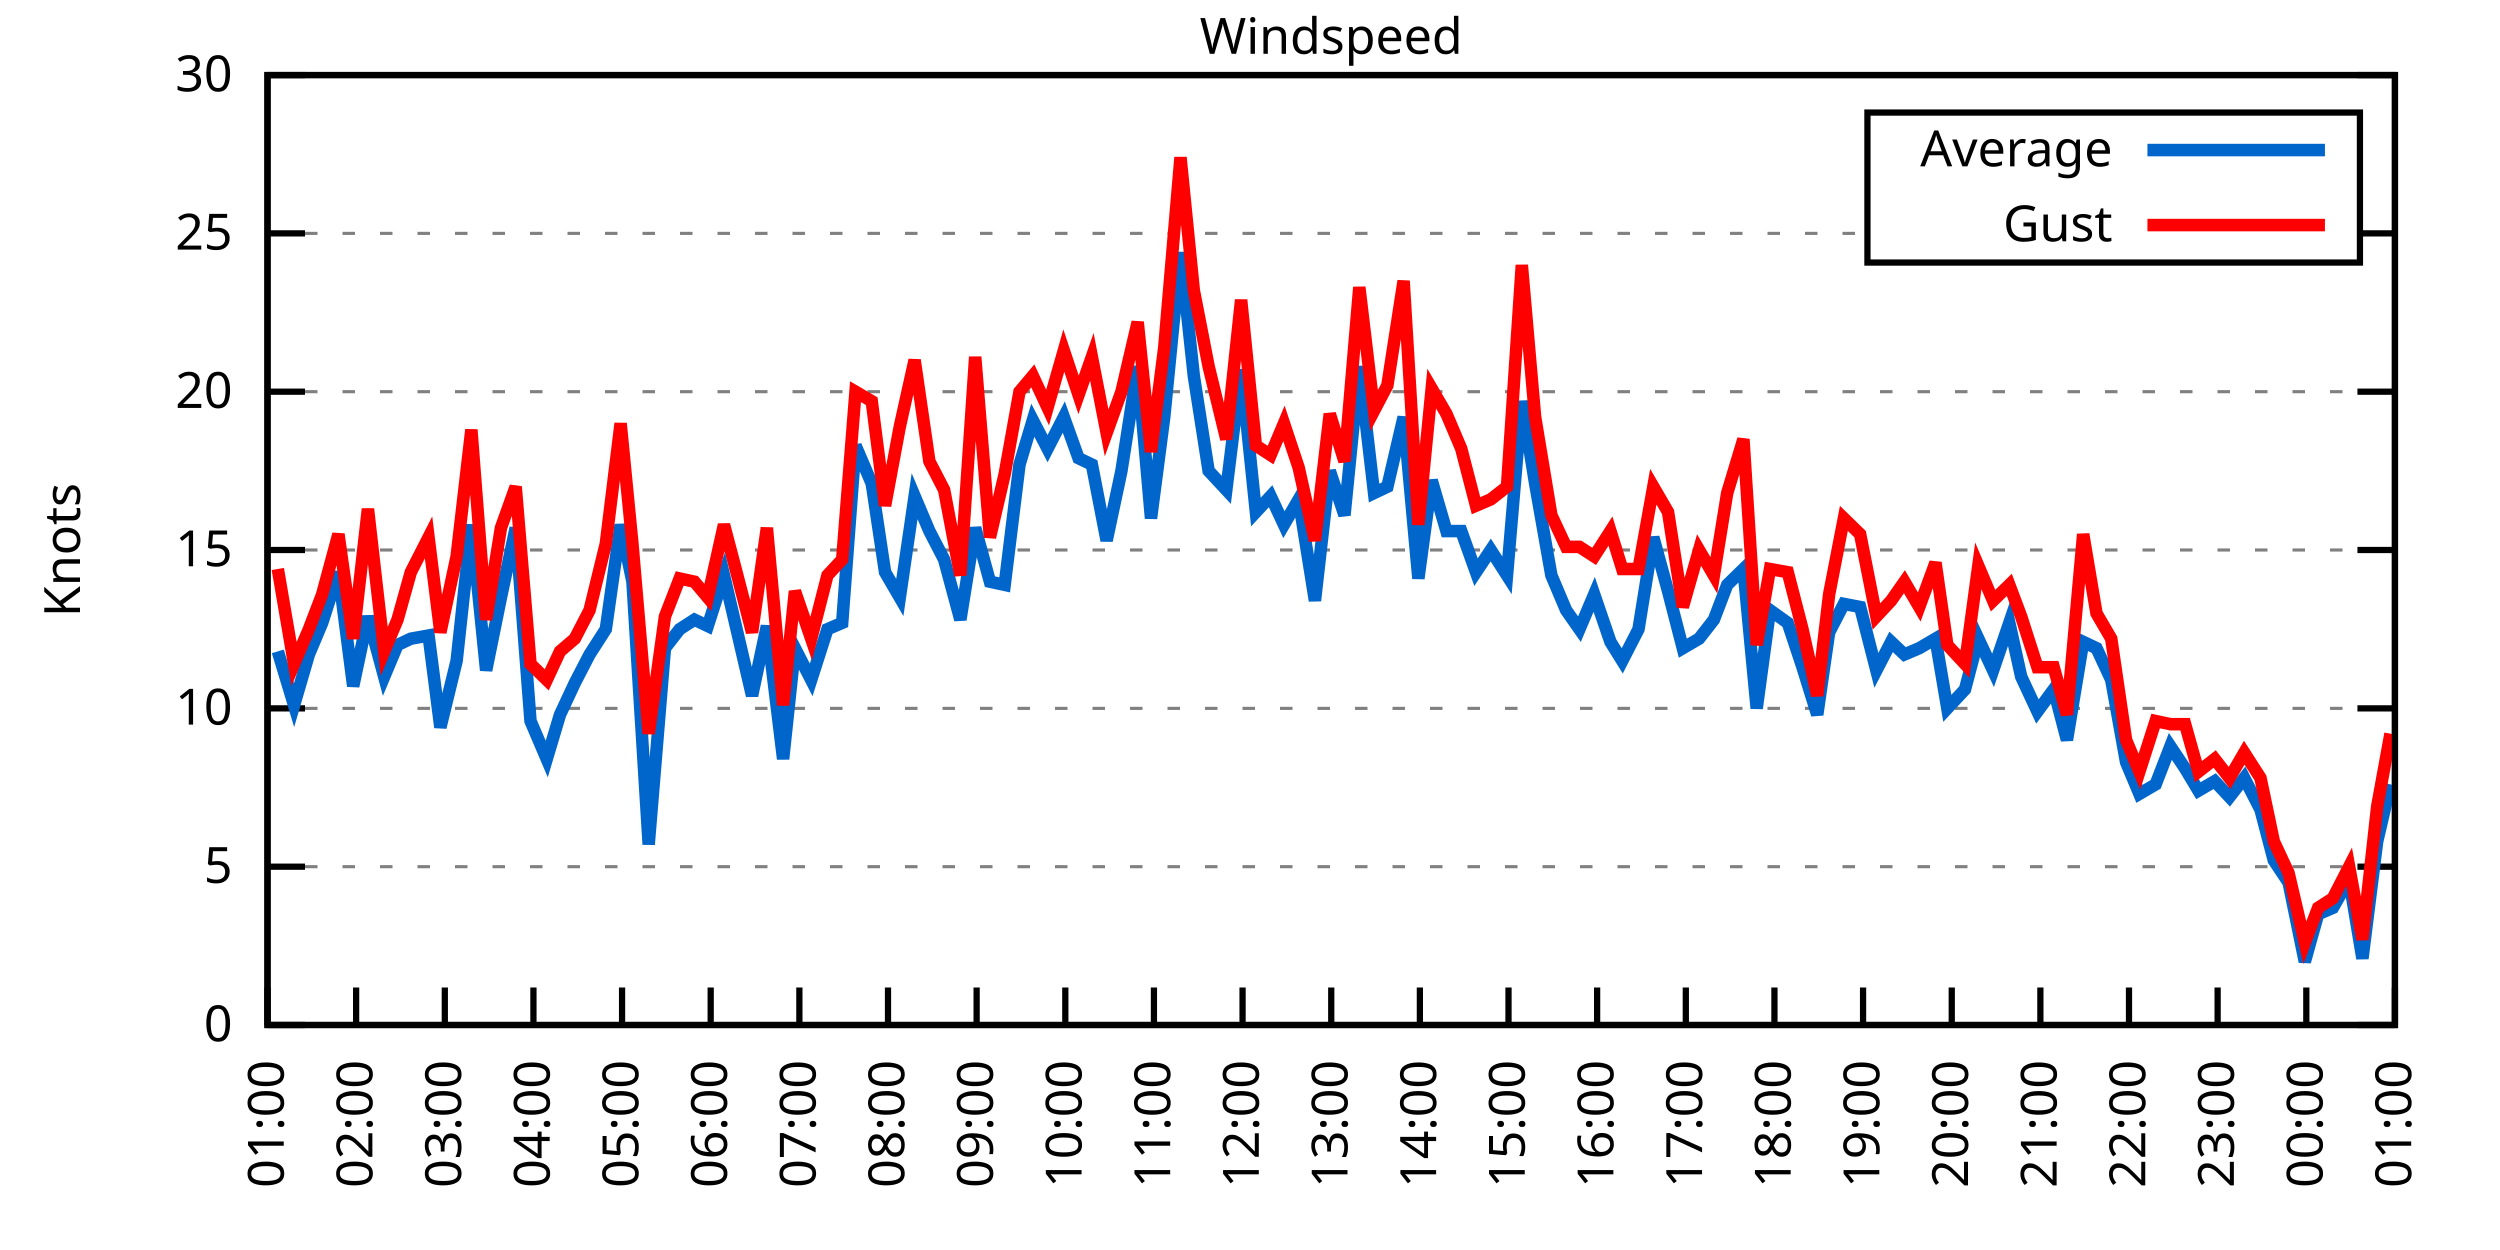
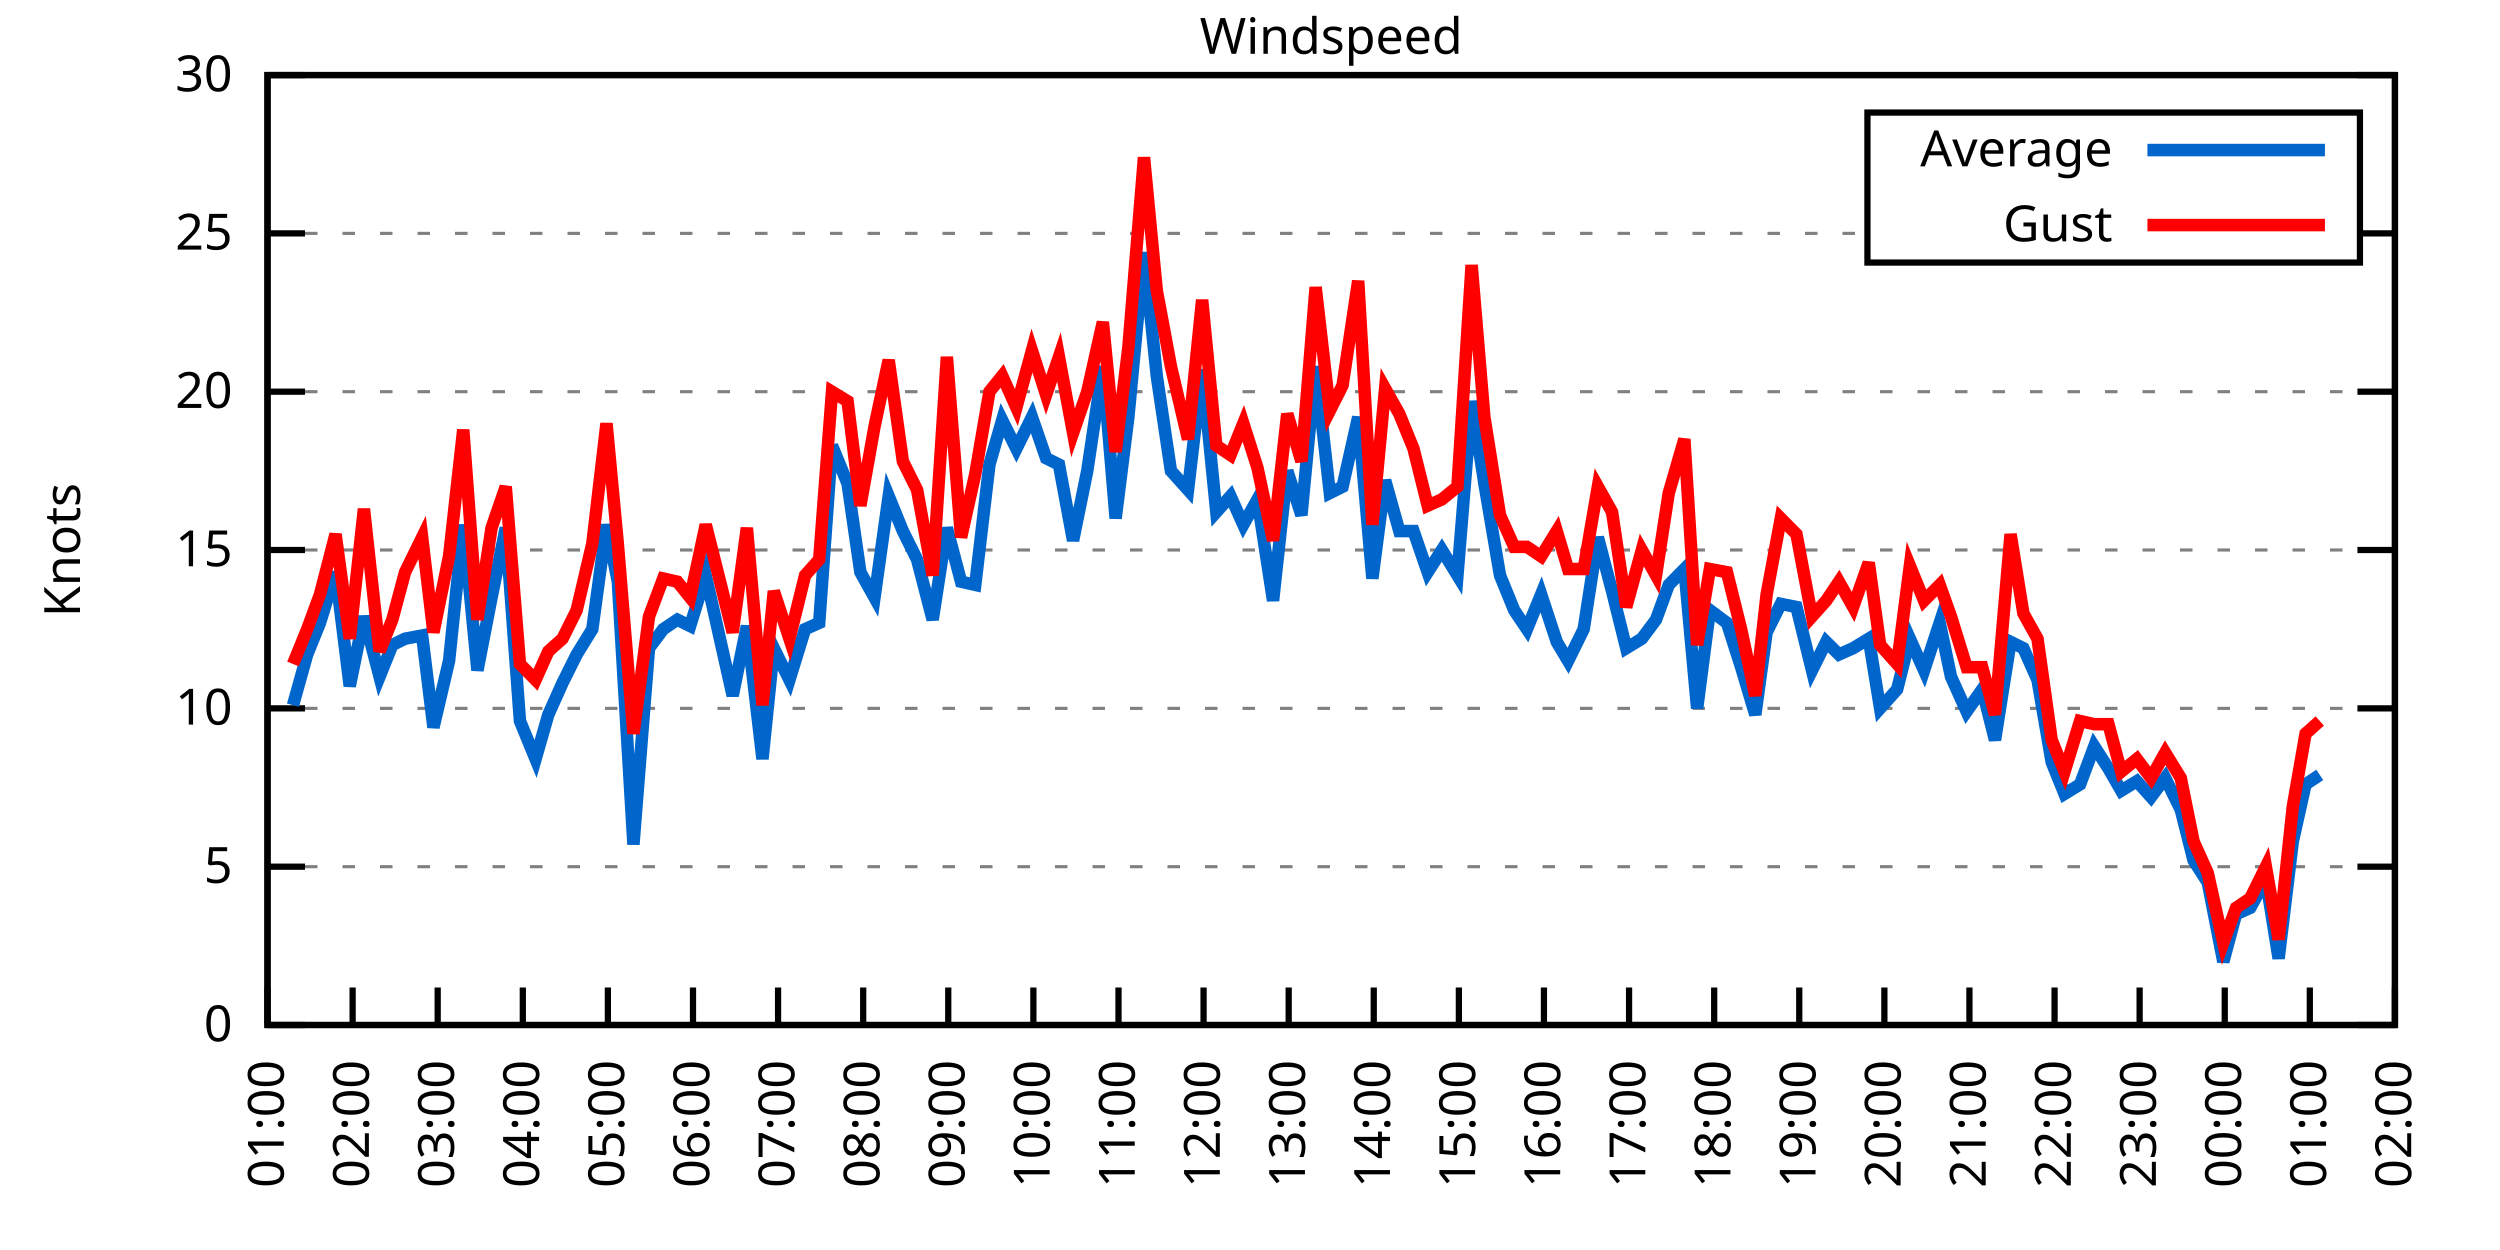
<svg xmlns="http://www.w3.org/2000/svg" xmlns:xlink="http://www.w3.org/1999/xlink" width="400" height="200" viewBox="0 0 400 200">
  <g id="gnuplot_canvas">
    <rect x="0" y="0" width="400" height="200" fill="none" />
    <defs>
      <circle id="gpDot" r="0.5" stroke-width="0.5" stroke="currentColor" />
      <path id="gpPt0" stroke-width="0.333" stroke="currentColor" d="M-1,0 h2 M0,-1 v2" />
      <path id="gpPt1" stroke-width="0.333" stroke="currentColor" d="M-1,-1 L1,1 M1,-1 L-1,1" />
      <path id="gpPt2" stroke-width="0.333" stroke="currentColor" d="M-1,0 L1,0 M0,-1 L0,1 M-1,-1 L1,1 M-1,1 L1,-1" />
      <rect id="gpPt3" stroke-width="0.333" stroke="currentColor" x="-1" y="-1" width="2" height="2" />
      <rect id="gpPt4" stroke-width="0.333" stroke="currentColor" fill="currentColor" x="-1" y="-1" width="2" height="2" />
      <circle id="gpPt5" stroke-width="0.333" stroke="currentColor" cx="0" cy="0" r="1" />
      <use xlink:href="#gpPt5" id="gpPt6" fill="currentColor" stroke="none" />
      <path id="gpPt7" stroke-width="0.333" stroke="currentColor" d="M0,-1.33 L-1.33,0.67 L1.33,0.67 z" />
      <use xlink:href="#gpPt7" id="gpPt8" fill="currentColor" stroke="none" />
      <use xlink:href="#gpPt7" id="gpPt9" stroke="currentColor" transform="rotate(180)" />
      <use xlink:href="#gpPt9" id="gpPt10" fill="currentColor" stroke="none" />
      <use xlink:href="#gpPt3" id="gpPt11" stroke="currentColor" transform="rotate(45)" />
      <use xlink:href="#gpPt11" id="gpPt12" fill="currentColor" stroke="none" />
      <path id="gpPt13" stroke-width="0.333" stroke="currentColor" d="M0,1.330 L1.265,0.411 L0.782,-1.067 L-0.782,-1.076 L-1.265,0.411 z" />
      <use xlink:href="#gpPt13" id="gpPt14" fill="currentColor" stroke="none" />
      <filter id="textbox" filterUnits="objectBoundingBox" x="0" y="0" height="1" width="1">
        <feFlood flood-color="white" flood-opacity="1" result="bgnd" />
        <feComposite in="SourceGraphic" in2="bgnd" operator="atop" />
      </filter>
      <filter id="greybox" filterUnits="objectBoundingBox" x="0" y="0" height="1" width="1">
        <feFlood flood-color="lightgrey" flood-opacity="1" result="grey" />
        <feComposite in="SourceGraphic" in2="grey" operator="atop" />
      </filter>
    </defs>
    <g fill="none" color="white" stroke="currentColor" stroke-width="1.00" stroke-linecap="butt" stroke-linejoin="miter">
</g>
    <g fill="none" color="black" stroke="currentColor" stroke-width="1.00" stroke-linecap="butt" stroke-linejoin="miter">
      <g stroke="none" shape-rendering="crispEdges">
        <polygon fill="rgb(255, 255, 255)" points="42.80,164.00 383.18,164.00 383.18,12.02 42.80,12.02 " />
      </g>
    </g>
    <g fill="none" color="black" stroke="currentColor" stroke-width="1.00" stroke-linecap="butt" stroke-linejoin="miter">
</g>
    <g fill="none" color="black" stroke="black" stroke-width="0.50" stroke-linecap="butt" stroke-linejoin="miter">
</g>
    <g fill="none" color="gray" stroke="currentColor" stroke-width="0.50" stroke-linecap="butt" stroke-linejoin="miter">
      <path stroke="gray" stroke-dasharray="2,4" class="gridline" d="M42.80,164.00 L383.19,164.00  " />
    </g>
    <g fill="none" color="gray" stroke="gray" stroke-width="1.00" stroke-linecap="butt" stroke-linejoin="miter">
</g>
    <g fill="none" color="black" stroke="currentColor" stroke-width="1.00" stroke-linecap="butt" stroke-linejoin="miter">
      <path stroke="black" d="M42.80,164.00 L48.80,164.00 M383.19,164.00 L377.19,164.00  " />
      <g transform="translate(37.20,166.60)" stroke="none" fill="black" font-family="Sans" font-size="8.00" text-anchor="end">
        <text>
          <tspan font-family="Sans"> 0</tspan>
        </text>
      </g>
    </g>
    <g fill="none" color="black" stroke="currentColor" stroke-width="1.00" stroke-linecap="butt" stroke-linejoin="miter">
</g>
    <g fill="none" color="black" stroke="black" stroke-width="0.50" stroke-linecap="butt" stroke-linejoin="miter">
</g>
    <g fill="none" color="gray" stroke="currentColor" stroke-width="0.50" stroke-linecap="butt" stroke-linejoin="miter">
      <path stroke="gray" stroke-dasharray="2,4" class="gridline" d="M42.80,138.67 L383.19,138.67  " />
    </g>
    <g fill="none" color="gray" stroke="gray" stroke-width="1.00" stroke-linecap="butt" stroke-linejoin="miter">
</g>
    <g fill="none" color="black" stroke="currentColor" stroke-width="1.00" stroke-linecap="butt" stroke-linejoin="miter">
      <path stroke="black" d="M42.80,138.67 L48.80,138.67 M383.19,138.67 L377.19,138.67  " />
      <g transform="translate(37.20,141.27)" stroke="none" fill="black" font-family="Sans" font-size="8.00" text-anchor="end">
        <text>
          <tspan font-family="Sans"> 5</tspan>
        </text>
      </g>
    </g>
    <g fill="none" color="black" stroke="currentColor" stroke-width="1.00" stroke-linecap="butt" stroke-linejoin="miter">
</g>
    <g fill="none" color="black" stroke="black" stroke-width="0.50" stroke-linecap="butt" stroke-linejoin="miter">
</g>
    <g fill="none" color="gray" stroke="currentColor" stroke-width="0.50" stroke-linecap="butt" stroke-linejoin="miter">
      <path stroke="gray" stroke-dasharray="2,4" class="gridline" d="M42.80,113.34 L383.19,113.34  " />
    </g>
    <g fill="none" color="gray" stroke="gray" stroke-width="1.00" stroke-linecap="butt" stroke-linejoin="miter">
</g>
    <g fill="none" color="black" stroke="currentColor" stroke-width="1.00" stroke-linecap="butt" stroke-linejoin="miter">
      <path stroke="black" d="M42.80,113.34 L48.80,113.34 M383.19,113.34 L377.19,113.34  " />
      <g transform="translate(37.20,115.94)" stroke="none" fill="black" font-family="Sans" font-size="8.00" text-anchor="end">
        <text>
          <tspan font-family="Sans"> 10</tspan>
        </text>
      </g>
    </g>
    <g fill="none" color="black" stroke="currentColor" stroke-width="1.00" stroke-linecap="butt" stroke-linejoin="miter">
</g>
    <g fill="none" color="black" stroke="black" stroke-width="0.50" stroke-linecap="butt" stroke-linejoin="miter">
</g>
    <g fill="none" color="gray" stroke="currentColor" stroke-width="0.50" stroke-linecap="butt" stroke-linejoin="miter">
      <path stroke="gray" stroke-dasharray="2,4" class="gridline" d="M42.80,88.00 L383.19,88.00  " />
    </g>
    <g fill="none" color="gray" stroke="gray" stroke-width="1.00" stroke-linecap="butt" stroke-linejoin="miter">
</g>
    <g fill="none" color="black" stroke="currentColor" stroke-width="1.00" stroke-linecap="butt" stroke-linejoin="miter">
      <path stroke="black" d="M42.80,88.00 L48.80,88.00 M383.19,88.00 L377.19,88.00  " />
      <g transform="translate(37.20,90.60)" stroke="none" fill="black" font-family="Sans" font-size="8.00" text-anchor="end">
        <text>
          <tspan font-family="Sans"> 15</tspan>
        </text>
      </g>
    </g>
    <g fill="none" color="black" stroke="currentColor" stroke-width="1.00" stroke-linecap="butt" stroke-linejoin="miter">
</g>
    <g fill="none" color="black" stroke="black" stroke-width="0.50" stroke-linecap="butt" stroke-linejoin="miter">
</g>
    <g fill="none" color="gray" stroke="currentColor" stroke-width="0.50" stroke-linecap="butt" stroke-linejoin="miter">
      <path stroke="gray" stroke-dasharray="2,4" class="gridline" d="M42.80,62.67 L383.19,62.67  " />
    </g>
    <g fill="none" color="gray" stroke="gray" stroke-width="1.00" stroke-linecap="butt" stroke-linejoin="miter">
</g>
    <g fill="none" color="black" stroke="currentColor" stroke-width="1.00" stroke-linecap="butt" stroke-linejoin="miter">
      <path stroke="black" d="M42.80,62.67 L48.80,62.67 M383.19,62.67 L377.19,62.67  " />
      <g transform="translate(37.20,65.27)" stroke="none" fill="black" font-family="Sans" font-size="8.00" text-anchor="end">
        <text>
          <tspan font-family="Sans"> 20</tspan>
        </text>
      </g>
    </g>
    <g fill="none" color="black" stroke="currentColor" stroke-width="1.00" stroke-linecap="butt" stroke-linejoin="miter">
</g>
    <g fill="none" color="black" stroke="black" stroke-width="0.50" stroke-linecap="butt" stroke-linejoin="miter">
</g>
    <g fill="none" color="gray" stroke="currentColor" stroke-width="0.50" stroke-linecap="butt" stroke-linejoin="miter">
      <path stroke="gray" stroke-dasharray="2,4" class="gridline" d="M42.80,37.34 L298.79,37.34 M377.59,37.34 L383.19,37.34  " />
    </g>
    <g fill="none" color="gray" stroke="gray" stroke-width="1.00" stroke-linecap="butt" stroke-linejoin="miter">
</g>
    <g fill="none" color="black" stroke="currentColor" stroke-width="1.00" stroke-linecap="butt" stroke-linejoin="miter">
      <path stroke="black" d="M42.80,37.34 L48.80,37.34 M383.19,37.34 L377.19,37.34  " />
      <g transform="translate(37.20,39.94)" stroke="none" fill="black" font-family="Sans" font-size="8.00" text-anchor="end">
        <text>
          <tspan font-family="Sans"> 25</tspan>
        </text>
      </g>
    </g>
    <g fill="none" color="black" stroke="currentColor" stroke-width="1.00" stroke-linecap="butt" stroke-linejoin="miter">
</g>
    <g fill="none" color="black" stroke="black" stroke-width="0.50" stroke-linecap="butt" stroke-linejoin="miter">
</g>
    <g fill="none" color="gray" stroke="currentColor" stroke-width="0.50" stroke-linecap="butt" stroke-linejoin="miter">
      <path stroke="gray" stroke-dasharray="2,4" class="gridline" d="M42.80,12.01 L383.19,12.01  " />
    </g>
    <g fill="none" color="gray" stroke="gray" stroke-width="1.00" stroke-linecap="butt" stroke-linejoin="miter">
</g>
    <g fill="none" color="black" stroke="currentColor" stroke-width="1.00" stroke-linecap="butt" stroke-linejoin="miter">
      <path stroke="black" d="M42.80,12.01 L48.80,12.01 M383.19,12.01 L377.19,12.01  " />
      <g transform="translate(37.20,14.61)" stroke="none" fill="black" font-family="Sans" font-size="8.00" text-anchor="end">
        <text>
          <tspan font-family="Sans"> 30</tspan>
        </text>
      </g>
    </g>
    <g fill="none" color="black" stroke="currentColor" stroke-width="1.00" stroke-linecap="butt" stroke-linejoin="miter">
      <path stroke="black" d="M42.80,164.00 L42.80,158.00  " />
      <g transform="translate(45.40,169.60) rotate(270.00)" stroke="none" fill="black" font-family="Sans" font-size="8.00" text-anchor="end">
        <text>
          <tspan font-family="Sans">01:00</tspan>
        </text>
      </g>
    </g>
    <g fill="none" color="black" stroke="currentColor" stroke-width="1.00" stroke-linecap="butt" stroke-linejoin="miter">
-       <path stroke="black" d="M56.98,164.00 L56.98,158.00  " />
-       <g transform="translate(59.58,169.60) rotate(270.00)" stroke="none" fill="black" font-family="Sans" font-size="8.00" text-anchor="end">
+       <path stroke="black" d="M56.42,164.00 L56.42,158.00  " />
+       <g transform="translate(59.02,169.60) rotate(270.00)" stroke="none" fill="black" font-family="Sans" font-size="8.00" text-anchor="end">
        <text>
          <tspan font-family="Sans">02:00</tspan>
        </text>
      </g>
    </g>
    <g fill="none" color="black" stroke="currentColor" stroke-width="1.00" stroke-linecap="butt" stroke-linejoin="miter">
-       <path stroke="black" d="M71.17,164.00 L71.17,158.00  " />
-       <g transform="translate(73.77,169.60) rotate(270.00)" stroke="none" fill="black" font-family="Sans" font-size="8.00" text-anchor="end">
+       <path stroke="black" d="M70.03,164.00 L70.03,158.00  " />
+       <g transform="translate(72.63,169.60) rotate(270.00)" stroke="none" fill="black" font-family="Sans" font-size="8.00" text-anchor="end">
        <text>
          <tspan font-family="Sans">03:00</tspan>
        </text>
      </g>
    </g>
    <g fill="none" color="black" stroke="currentColor" stroke-width="1.00" stroke-linecap="butt" stroke-linejoin="miter">
-       <path stroke="black" d="M85.35,164.00 L85.35,158.00  " />
-       <g transform="translate(87.95,169.60) rotate(270.00)" stroke="none" fill="black" font-family="Sans" font-size="8.00" text-anchor="end">
+       <path stroke="black" d="M83.65,164.00 L83.65,158.00  " />
+       <g transform="translate(86.25,169.60) rotate(270.00)" stroke="none" fill="black" font-family="Sans" font-size="8.00" text-anchor="end">
        <text>
          <tspan font-family="Sans">04:00</tspan>
        </text>
      </g>
    </g>
    <g fill="none" color="black" stroke="currentColor" stroke-width="1.00" stroke-linecap="butt" stroke-linejoin="miter">
-       <path stroke="black" d="M99.53,164.00 L99.53,158.00  " />
-       <g transform="translate(102.13,169.60) rotate(270.00)" stroke="none" fill="black" font-family="Sans" font-size="8.00" text-anchor="end">
+       <path stroke="black" d="M97.26,164.00 L97.26,158.00  " />
+       <g transform="translate(99.86,169.60) rotate(270.00)" stroke="none" fill="black" font-family="Sans" font-size="8.00" text-anchor="end">
        <text>
          <tspan font-family="Sans">05:00</tspan>
        </text>
      </g>
    </g>
    <g fill="none" color="black" stroke="currentColor" stroke-width="1.00" stroke-linecap="butt" stroke-linejoin="miter">
-       <path stroke="black" d="M113.71,164.00 L113.71,158.00  " />
-       <g transform="translate(116.31,169.60) rotate(270.00)" stroke="none" fill="black" font-family="Sans" font-size="8.00" text-anchor="end">
+       <path stroke="black" d="M110.88,164.00 L110.88,158.00  " />
+       <g transform="translate(113.48,169.60) rotate(270.00)" stroke="none" fill="black" font-family="Sans" font-size="8.00" text-anchor="end">
        <text>
          <tspan font-family="Sans">06:00</tspan>
        </text>
      </g>
    </g>
    <g fill="none" color="black" stroke="currentColor" stroke-width="1.00" stroke-linecap="butt" stroke-linejoin="miter">
-       <path stroke="black" d="M127.90,164.00 L127.90,158.00  " />
-       <g transform="translate(130.50,169.60) rotate(270.00)" stroke="none" fill="black" font-family="Sans" font-size="8.00" text-anchor="end">
+       <path stroke="black" d="M124.49,164.00 L124.49,158.00  " />
+       <g transform="translate(127.09,169.60) rotate(270.00)" stroke="none" fill="black" font-family="Sans" font-size="8.00" text-anchor="end">
        <text>
          <tspan font-family="Sans">07:00</tspan>
        </text>
      </g>
    </g>
    <g fill="none" color="black" stroke="currentColor" stroke-width="1.00" stroke-linecap="butt" stroke-linejoin="miter">
-       <path stroke="black" d="M142.08,164.00 L142.08,158.00  " />
-       <g transform="translate(144.68,169.60) rotate(270.00)" stroke="none" fill="black" font-family="Sans" font-size="8.00" text-anchor="end">
+       <path stroke="black" d="M138.11,164.00 L138.11,158.00  " />
+       <g transform="translate(140.71,169.60) rotate(270.00)" stroke="none" fill="black" font-family="Sans" font-size="8.00" text-anchor="end">
        <text>
          <tspan font-family="Sans">08:00</tspan>
        </text>
      </g>
    </g>
    <g fill="none" color="black" stroke="currentColor" stroke-width="1.00" stroke-linecap="butt" stroke-linejoin="miter">
-       <path stroke="black" d="M156.26,164.00 L156.26,158.00  " />
-       <g transform="translate(158.86,169.60) rotate(270.00)" stroke="none" fill="black" font-family="Sans" font-size="8.00" text-anchor="end">
+       <path stroke="black" d="M151.72,164.00 L151.72,158.00  " />
+       <g transform="translate(154.32,169.60) rotate(270.00)" stroke="none" fill="black" font-family="Sans" font-size="8.00" text-anchor="end">
        <text>
          <tspan font-family="Sans">09:00</tspan>
        </text>
      </g>
    </g>
    <g fill="none" color="black" stroke="currentColor" stroke-width="1.00" stroke-linecap="butt" stroke-linejoin="miter">
-       <path stroke="black" d="M170.45,164.00 L170.45,158.00  " />
-       <g transform="translate(173.05,169.60) rotate(270.00)" stroke="none" fill="black" font-family="Sans" font-size="8.00" text-anchor="end">
+       <path stroke="black" d="M165.34,164.00 L165.34,158.00  " />
+       <g transform="translate(167.94,169.60) rotate(270.00)" stroke="none" fill="black" font-family="Sans" font-size="8.00" text-anchor="end">
        <text>
          <tspan font-family="Sans">10:00</tspan>
        </text>
      </g>
    </g>
    <g fill="none" color="black" stroke="currentColor" stroke-width="1.00" stroke-linecap="butt" stroke-linejoin="miter">
-       <path stroke="black" d="M184.63,164.00 L184.63,158.00  " />
-       <g transform="translate(187.23,169.60) rotate(270.00)" stroke="none" fill="black" font-family="Sans" font-size="8.00" text-anchor="end">
+       <path stroke="black" d="M178.96,164.00 L178.96,158.00  " />
+       <g transform="translate(181.56,169.60) rotate(270.00)" stroke="none" fill="black" font-family="Sans" font-size="8.00" text-anchor="end">
        <text>
          <tspan font-family="Sans">11:00</tspan>
        </text>
      </g>
    </g>
    <g fill="none" color="black" stroke="currentColor" stroke-width="1.00" stroke-linecap="butt" stroke-linejoin="miter">
-       <path stroke="black" d="M198.81,164.00 L198.81,158.00  " />
-       <g transform="translate(201.41,169.60) rotate(270.00)" stroke="none" fill="black" font-family="Sans" font-size="8.00" text-anchor="end">
+       <path stroke="black" d="M192.57,164.00 L192.57,158.00  " />
+       <g transform="translate(195.17,169.60) rotate(270.00)" stroke="none" fill="black" font-family="Sans" font-size="8.00" text-anchor="end">
        <text>
          <tspan font-family="Sans">12:00</tspan>
        </text>
      </g>
    </g>
    <g fill="none" color="black" stroke="currentColor" stroke-width="1.00" stroke-linecap="butt" stroke-linejoin="miter">
-       <path stroke="black" d="M213.00,164.00 L213.00,158.00  " />
-       <g transform="translate(215.60,169.60) rotate(270.00)" stroke="none" fill="black" font-family="Sans" font-size="8.00" text-anchor="end">
+       <path stroke="black" d="M206.19,164.00 L206.19,158.00  " />
+       <g transform="translate(208.79,169.60) rotate(270.00)" stroke="none" fill="black" font-family="Sans" font-size="8.00" text-anchor="end">
        <text>
          <tspan font-family="Sans">13:00</tspan>
        </text>
      </g>
    </g>
    <g fill="none" color="black" stroke="currentColor" stroke-width="1.00" stroke-linecap="butt" stroke-linejoin="miter">
-       <path stroke="black" d="M227.18,164.00 L227.18,158.00  " />
-       <g transform="translate(229.78,169.60) rotate(270.00)" stroke="none" fill="black" font-family="Sans" font-size="8.00" text-anchor="end">
+       <path stroke="black" d="M219.80,164.00 L219.80,158.00  " />
+       <g transform="translate(222.40,169.60) rotate(270.00)" stroke="none" fill="black" font-family="Sans" font-size="8.00" text-anchor="end">
        <text>
          <tspan font-family="Sans">14:00</tspan>
        </text>
      </g>
    </g>
    <g fill="none" color="black" stroke="currentColor" stroke-width="1.00" stroke-linecap="butt" stroke-linejoin="miter">
-       <path stroke="black" d="M241.36,164.00 L241.36,158.00  " />
-       <g transform="translate(243.96,169.60) rotate(270.00)" stroke="none" fill="black" font-family="Sans" font-size="8.00" text-anchor="end">
+       <path stroke="black" d="M233.42,164.00 L233.42,158.00  " />
+       <g transform="translate(236.02,169.60) rotate(270.00)" stroke="none" fill="black" font-family="Sans" font-size="8.00" text-anchor="end">
        <text>
          <tspan font-family="Sans">15:00</tspan>
        </text>
      </g>
    </g>
    <g fill="none" color="black" stroke="currentColor" stroke-width="1.00" stroke-linecap="butt" stroke-linejoin="miter">
-       <path stroke="black" d="M255.54,164.00 L255.54,158.00  " />
-       <g transform="translate(258.14,169.60) rotate(270.00)" stroke="none" fill="black" font-family="Sans" font-size="8.00" text-anchor="end">
+       <path stroke="black" d="M247.03,164.00 L247.03,158.00  " />
+       <g transform="translate(249.63,169.60) rotate(270.00)" stroke="none" fill="black" font-family="Sans" font-size="8.00" text-anchor="end">
        <text>
          <tspan font-family="Sans">16:00</tspan>
        </text>
      </g>
    </g>
    <g fill="none" color="black" stroke="currentColor" stroke-width="1.00" stroke-linecap="butt" stroke-linejoin="miter">
-       <path stroke="black" d="M269.73,164.00 L269.73,158.00  " />
-       <g transform="translate(272.33,169.60) rotate(270.00)" stroke="none" fill="black" font-family="Sans" font-size="8.00" text-anchor="end">
+       <path stroke="black" d="M260.65,164.00 L260.65,158.00  " />
+       <g transform="translate(263.25,169.60) rotate(270.00)" stroke="none" fill="black" font-family="Sans" font-size="8.00" text-anchor="end">
        <text>
          <tspan font-family="Sans">17:00</tspan>
        </text>
      </g>
    </g>
    <g fill="none" color="black" stroke="currentColor" stroke-width="1.00" stroke-linecap="butt" stroke-linejoin="miter">
-       <path stroke="black" d="M283.91,164.00 L283.91,158.00  " />
-       <g transform="translate(286.51,169.60) rotate(270.00)" stroke="none" fill="black" font-family="Sans" font-size="8.00" text-anchor="end">
+       <path stroke="black" d="M274.27,164.00 L274.27,158.00  " />
+       <g transform="translate(276.87,169.60) rotate(270.00)" stroke="none" fill="black" font-family="Sans" font-size="8.00" text-anchor="end">
        <text>
          <tspan font-family="Sans">18:00</tspan>
        </text>
      </g>
    </g>
    <g fill="none" color="black" stroke="currentColor" stroke-width="1.00" stroke-linecap="butt" stroke-linejoin="miter">
-       <path stroke="black" d="M298.09,164.00 L298.09,158.00  " />
-       <g transform="translate(300.69,169.60) rotate(270.00)" stroke="none" fill="black" font-family="Sans" font-size="8.00" text-anchor="end">
+       <path stroke="black" d="M287.88,164.00 L287.88,158.00  " />
+       <g transform="translate(290.48,169.60) rotate(270.00)" stroke="none" fill="black" font-family="Sans" font-size="8.00" text-anchor="end">
        <text>
          <tspan font-family="Sans">19:00</tspan>
        </text>
      </g>
    </g>
    <g fill="none" color="black" stroke="currentColor" stroke-width="1.00" stroke-linecap="butt" stroke-linejoin="miter">
-       <path stroke="black" d="M312.28,164.00 L312.28,158.00  " />
-       <g transform="translate(314.88,169.60) rotate(270.00)" stroke="none" fill="black" font-family="Sans" font-size="8.00" text-anchor="end">
+       <path stroke="black" d="M301.50,164.00 L301.50,158.00  " />
+       <g transform="translate(304.10,169.60) rotate(270.00)" stroke="none" fill="black" font-family="Sans" font-size="8.00" text-anchor="end">
        <text>
          <tspan font-family="Sans">20:00</tspan>
        </text>
      </g>
    </g>
    <g fill="none" color="black" stroke="currentColor" stroke-width="1.00" stroke-linecap="butt" stroke-linejoin="miter">
-       <path stroke="black" d="M326.46,164.00 L326.46,158.00  " />
-       <g transform="translate(329.06,169.60) rotate(270.00)" stroke="none" fill="black" font-family="Sans" font-size="8.00" text-anchor="end">
+       <path stroke="black" d="M315.11,164.00 L315.11,158.00  " />
+       <g transform="translate(317.71,169.60) rotate(270.00)" stroke="none" fill="black" font-family="Sans" font-size="8.00" text-anchor="end">
        <text>
          <tspan font-family="Sans">21:00</tspan>
        </text>
      </g>
    </g>
    <g fill="none" color="black" stroke="currentColor" stroke-width="1.00" stroke-linecap="butt" stroke-linejoin="miter">
-       <path stroke="black" d="M340.64,164.00 L340.64,158.00  " />
-       <g transform="translate(343.24,169.60) rotate(270.00)" stroke="none" fill="black" font-family="Sans" font-size="8.00" text-anchor="end">
+       <path stroke="black" d="M328.73,164.00 L328.73,158.00  " />
+       <g transform="translate(331.33,169.60) rotate(270.00)" stroke="none" fill="black" font-family="Sans" font-size="8.00" text-anchor="end">
        <text>
          <tspan font-family="Sans">22:00</tspan>
        </text>
      </g>
    </g>
    <g fill="none" color="black" stroke="currentColor" stroke-width="1.00" stroke-linecap="butt" stroke-linejoin="miter">
-       <path stroke="black" d="M354.82,164.00 L354.82,158.00  " />
-       <g transform="translate(357.42,169.60) rotate(270.00)" stroke="none" fill="black" font-family="Sans" font-size="8.00" text-anchor="end">
+       <path stroke="black" d="M342.34,164.00 L342.34,158.00  " />
+       <g transform="translate(344.94,169.60) rotate(270.00)" stroke="none" fill="black" font-family="Sans" font-size="8.00" text-anchor="end">
        <text>
          <tspan font-family="Sans">23:00</tspan>
        </text>
      </g>
    </g>
    <g fill="none" color="black" stroke="currentColor" stroke-width="1.00" stroke-linecap="butt" stroke-linejoin="miter">
-       <path stroke="black" d="M369.01,164.00 L369.01,158.00  " />
-       <g transform="translate(371.61,169.60) rotate(270.00)" stroke="none" fill="black" font-family="Sans" font-size="8.00" text-anchor="end">
+       <path stroke="black" d="M355.96,164.00 L355.96,158.00  " />
+       <g transform="translate(358.56,169.60) rotate(270.00)" stroke="none" fill="black" font-family="Sans" font-size="8.00" text-anchor="end">
        <text>
          <tspan font-family="Sans">00:00</tspan>
+         </text>
+       </g>
+     </g>
+     <g fill="none" color="black" stroke="currentColor" stroke-width="1.00" stroke-linecap="butt" stroke-linejoin="miter">
+       <path stroke="black" d="M369.57,164.00 L369.57,158.00  " />
+       <g transform="translate(372.17,169.60) rotate(270.00)" stroke="none" fill="black" font-family="Sans" font-size="8.00" text-anchor="end">
+         <text>
+           <tspan font-family="Sans">01:00</tspan>
        </text>
      </g>
    </g>
    <g fill="none" color="black" stroke="currentColor" stroke-width="1.00" stroke-linecap="butt" stroke-linejoin="miter">
      <path stroke="black" d="M383.19,164.00 L383.19,158.00  " />
      <g transform="translate(385.79,169.60) rotate(270.00)" stroke="none" fill="black" font-family="Sans" font-size="8.00" text-anchor="end">
        <text>
-           <tspan font-family="Sans">01:00</tspan>
+           <tspan font-family="Sans">02:00</tspan>
        </text>
      </g>
    </g>
    <g fill="none" color="black" stroke="currentColor" stroke-width="1.00" stroke-linecap="butt" stroke-linejoin="miter">
</g>
    <g fill="none" color="black" stroke="currentColor" stroke-width="1.00" stroke-linecap="butt" stroke-linejoin="miter">
      <path stroke="black" d="M42.80,12.01 L42.80,164.00 L383.19,164.00 L383.19,12.01 L42.80,12.01 Z  " />
    </g>
    <g fill="none" color="black" stroke="currentColor" stroke-width="1.00" stroke-linecap="butt" stroke-linejoin="miter">
</g>
    <g fill="none" color="black" stroke="currentColor" stroke-width="1.00" stroke-linecap="butt" stroke-linejoin="miter">
      <path stroke="black" d="M298.79,42.01 L298.79,18.01 L377.59,18.01 L377.59,42.01 L298.79,42.01 Z  " />
    </g>
    <g id="Windspeed_plot_1">
      <g fill="none" color="white" stroke="black" stroke-width="2.00" stroke-linecap="butt" stroke-linejoin="miter">
</g>
      <g fill="none" color="black" stroke="currentColor" stroke-width="2.00" stroke-linecap="butt" stroke-linejoin="miter">
        <g transform="translate(337.99,26.61)" stroke="none" fill="black" font-family="Sans" font-size="8.00" text-anchor="end">
          <text>
            <tspan font-family="Sans">Average</tspan>
          </text>
        </g>
      </g>
      <g fill="none" color="black" stroke="currentColor" stroke-width="2.00" stroke-linecap="butt" stroke-linejoin="miter">
-         <path stroke="rgb(  0, 102, 204)" d="M343.59,24.01 L371.99,24.01 M44.45,104.22 L47.05,112.83 L49.42,104.72 L51.55,99.66 L54.15,91.55 L56.51,109.79   L58.87,98.64 L61.47,108.27 L63.60,103.20 L65.73,102.19 L68.57,101.68 L70.46,116.38 L73.06,105.74 L75.42,83.95   L77.78,107.26 L80.15,95.60 L82.51,84.46 L84.88,115.36 L87.48,121.44 L89.60,114.35 L91.97,109.28 L94.33,104.72   L96.93,100.67 L99.30,83.95 L101.19,93.07 L103.79,135.12 L106.39,103.71 L108.75,100.67 L111.11,99.15 L113.24,100.16   L115.84,92.06 L117.97,101.18 L120.33,111.31 L122.70,100.16 L125.30,121.44 L127.19,103.71 L129.79,108.78 L132.39,100.67   L134.75,99.66 L136.88,71.29 L139.48,77.37 L141.61,91.55 L143.97,95.60 L146.34,79.39 L148.70,84.97 L151.06,89.52   L153.66,99.15 L156.03,84.46 L158.39,93.07 L160.75,93.58 L163.12,74.33 L165.25,67.23 L167.61,71.79 L170.21,66.73   L172.57,73.31 L174.70,74.33 L177.06,86.49 L179.43,75.34 L182.03,58.62 L184.16,82.94 L186.28,66.73 L188.88,40.38   L191.01,60.14 L193.38,75.34 L196.21,78.38 L198.58,59.13 L200.94,81.93 L203.30,79.39 L205.43,83.95 L207.79,79.90   L210.39,96.11 L212.76,75.34 L215.12,82.43 L217.49,58.62 L219.85,78.89 L221.98,77.87 L224.58,66.73 L226.94,92.56   L229.07,76.86 L231.43,84.97 L233.80,84.97 L236.16,91.55 L238.52,88.00 L241.12,92.06 L243.49,64.19 L245.62,77.37   L248.22,92.06 L250.58,97.63 L252.71,100.67 L255.07,95.10 L257.67,102.70 L259.56,105.74 L262.16,100.67 L264.53,85.98   L266.89,94.59 L269.25,103.71 L271.85,102.19 L274.22,99.15 L276.35,93.58 L278.95,91.04 L281.07,113.34 L283.20,97.63   L286.04,99.66 L288.40,106.75 L290.76,114.35 L292.66,101.18 L295.02,96.62 L297.62,97.12 L300.22,107.26 L302.58,102.70   L304.71,104.72 L307.08,103.71 L309.68,102.19 L311.57,113.34 L314.40,110.30 L316.53,102.19 L318.89,107.26 L321.49,99.66   L323.39,108.27 L325.99,113.84 L328.59,110.30 L330.71,118.40 L333.31,102.70 L335.44,103.71 L337.80,108.78 L340.17,121.95   L342.30,127.02 L344.90,125.50 L347.26,119.42 L349.62,122.96 L351.75,126.51 L354.35,124.99 L356.72,127.52 L359.08,124.48   L361.68,129.55 L363.81,137.66 L366.17,141.20 L368.77,153.87 L370.90,146.27 L373.26,145.25 L375.86,140.69 L377.99,153.36   L380.35,134.62 L382.48,125.50  " />
+         <path stroke="rgb(  0, 102, 204)" d="M343.59,24.01 L371.99,24.01 M46.88,112.83 L49.15,104.72 L51.20,99.66 L53.69,91.55 L55.96,109.79 L58.23,98.64   L60.73,108.27 L62.77,103.20 L64.81,102.19 L67.54,101.68 L69.35,116.38 L71.85,105.74 L74.12,83.95 L76.39,107.26   L78.65,95.60 L80.92,84.46 L83.19,115.36 L85.69,121.44 L87.73,114.35 L90.00,109.28 L92.27,104.72 L94.77,100.67   L97.04,83.95 L98.85,93.07 L101.35,135.12 L103.84,103.71 L106.11,100.67 L108.38,99.15 L110.42,100.16 L112.92,92.06   L114.96,101.18 L117.23,111.31 L119.50,100.16 L122.00,121.44 L123.81,103.71 L126.31,108.78 L128.81,100.67 L131.07,99.66   L133.12,71.29 L135.61,77.37 L137.66,91.55 L139.92,95.60 L142.19,79.39 L144.46,84.97 L146.73,89.52 L149.23,99.15   L151.50,84.46 L153.77,93.07 L156.04,93.58 L158.31,74.33 L160.35,67.23 L162.62,71.79 L165.11,66.73 L167.38,73.31   L169.43,74.33 L171.69,86.49 L173.96,75.34 L176.46,58.62 L178.50,82.94 L180.54,66.73 L183.04,40.38 L185.08,60.14   L187.35,75.34 L190.08,78.38 L192.34,59.13 L194.61,81.93 L196.88,79.39 L198.93,83.95 L201.19,79.90 L203.69,96.11   L205.96,75.34 L208.23,82.43 L210.50,58.62 L212.77,78.89 L214.81,77.87 L217.31,66.73 L219.58,92.56 L221.62,76.86   L223.89,84.97 L226.16,84.97 L228.43,91.55 L230.70,88.00 L233.19,92.06 L235.46,64.19 L237.50,77.37 L240.00,92.06   L242.27,97.63 L244.31,100.67 L246.58,95.10 L249.08,102.70 L250.89,105.74 L253.39,100.67 L255.66,85.98 L257.93,94.59   L260.20,103.71 L262.69,102.19 L264.96,99.15 L267.00,93.58 L269.50,91.04 L271.54,113.34 L273.58,97.63 L276.31,99.66   L278.58,106.75 L280.85,114.35 L282.66,101.18 L284.93,96.62 L287.43,97.12 L289.92,107.26 L292.19,102.70 L294.23,104.72   L296.50,103.71 L299.00,102.19 L300.82,113.34 L303.54,110.30 L305.58,102.19 L307.85,107.26 L310.35,99.66 L312.16,108.27   L314.66,113.84 L317.15,110.30 L319.20,118.40 L321.69,102.70 L323.74,103.71 L326.00,108.78 L328.27,121.95 L330.32,127.02   L332.81,125.50 L335.08,119.42 L337.35,122.96 L339.39,126.51 L341.89,124.99 L344.16,127.52 L346.43,124.48 L348.92,129.55   L350.97,137.66 L353.24,141.20 L355.73,153.87 L357.77,146.27 L360.04,145.25 L362.54,140.69 L364.58,153.36 L366.85,134.62   L368.89,125.50 L371.16,123.98  " />
      </g>
    </g>
    <g id="Windspeed_plot_2">
      <g fill="none" color="black" stroke="currentColor" stroke-width="2.00" stroke-linecap="butt" stroke-linejoin="miter">
        <g transform="translate(337.99,38.61)" stroke="none" fill="black" font-family="Sans" font-size="8.00" text-anchor="end">
          <text>
            <tspan font-family="Sans">Gust</tspan>
          </text>
        </g>
      </g>
      <g fill="none" color="black" stroke="currentColor" stroke-width="2.00" stroke-linecap="butt" stroke-linejoin="miter">
-         <path stroke="rgb(255,   0,   0)" d="M343.59,36.01 L371.99,36.01 M44.45,91.04 L47.05,106.24 L49.42,100.67 L51.55,95.10 L54.15,85.47 L56.51,102.19   L58.87,81.42 L61.47,104.22 L63.60,99.15 L65.73,91.55 L68.57,85.98 L70.46,101.18 L73.06,89.02 L75.42,68.75   L77.78,99.15 L80.15,84.46 L82.51,77.87 L84.88,106.24 L87.48,108.78 L89.60,104.22 L91.97,102.19 L94.33,97.63   L96.93,86.99 L99.30,67.74 L101.19,86.99 L103.79,117.39 L106.39,98.64 L108.75,92.56 L111.11,93.07 L113.24,95.60   L115.84,83.95 L117.97,92.06 L120.33,101.18 L122.70,84.46 L125.30,112.83 L127.19,94.59 L129.79,102.19 L132.39,92.06   L134.75,89.52 L136.88,62.67 L139.48,64.19 L141.61,80.91 L143.97,68.25 L146.34,57.61 L148.70,73.82 L151.06,78.38   L153.66,92.06 L156.03,57.10 L158.39,85.98 L160.75,75.85 L163.12,62.67 L165.25,60.14 L167.61,65.21 L170.21,56.09   L172.57,63.18 L174.70,57.10 L177.06,69.26 L179.43,62.67 L182.03,51.53 L184.16,72.30 L186.28,55.58 L188.88,25.18   L191.01,46.46 L193.38,58.62 L196.21,70.27 L198.58,47.98 L200.94,71.29 L203.30,72.81 L205.43,67.74 L207.79,74.83   L210.39,86.49 L212.76,66.22 L215.12,73.82 L217.49,45.95 L219.85,65.71 L221.98,61.66 L224.58,44.94 L226.94,83.95   L229.07,62.17 L231.43,66.22 L233.80,71.79 L236.16,80.91 L238.52,79.90 L241.12,77.87 L243.49,42.41 L245.62,66.73   L248.22,82.43 L250.58,87.50 L252.71,87.50 L255.07,89.02 L257.67,84.97 L259.56,91.04 L262.16,91.04 L264.53,77.87   L266.89,81.93 L269.25,97.12 L271.85,88.00 L274.22,92.06 L276.35,78.89 L278.95,70.27 L281.07,103.20 L283.20,91.04   L286.04,91.55 L288.40,100.67 L290.76,111.31 L292.66,95.10 L295.02,82.94 L297.62,85.47 L300.22,98.64 L302.58,96.11   L304.71,93.07 L307.08,97.12 L309.68,90.03 L311.57,103.20 L314.40,106.24 L316.53,90.54 L318.89,96.11 L321.49,93.58   L323.39,98.64 L325.99,106.75 L328.59,106.75 L330.71,114.35 L333.31,85.47 L335.44,98.14 L337.80,102.19 L340.17,118.40   L342.30,123.47 L344.90,115.36 L347.26,115.87 L349.62,115.87 L351.75,123.47 L354.35,121.44 L356.72,124.48 L359.08,120.43   L361.68,124.48 L363.81,134.62 L366.17,139.68 L368.77,150.83 L370.90,145.25 L373.26,143.73 L375.86,138.67 L377.99,150.32   L380.35,129.04 L382.48,117.39  " />
+         <path stroke="rgb(255,   0,   0)" d="M343.59,36.01 L371.99,36.01 M46.88,106.24 L49.15,100.67 L51.20,95.10 L53.69,85.47 L55.96,102.19 L58.23,81.42   L60.73,104.22 L62.77,99.15 L64.81,91.55 L67.54,85.98 L69.35,101.18 L71.85,89.02 L74.12,68.75 L76.39,99.15   L78.65,84.46 L80.92,77.87 L83.19,106.24 L85.69,108.78 L87.73,104.22 L90.00,102.19 L92.27,97.63 L94.77,86.99   L97.04,67.74 L98.85,86.99 L101.35,117.39 L103.84,98.64 L106.11,92.56 L108.38,93.07 L110.42,95.60 L112.92,83.95   L114.96,92.06 L117.23,101.18 L119.50,84.46 L122.00,112.83 L123.81,94.59 L126.31,102.19 L128.81,92.06 L131.07,89.52   L133.12,62.67 L135.61,64.19 L137.66,80.91 L139.92,68.25 L142.19,57.61 L144.46,73.82 L146.73,78.38 L149.23,92.06   L151.50,57.10 L153.77,85.98 L156.04,75.85 L158.31,62.67 L160.35,60.14 L162.62,65.21 L165.11,56.09 L167.38,63.18   L169.43,57.10 L171.69,69.26 L173.96,62.67 L176.46,51.53 L178.50,72.30 L180.54,55.58 L183.04,25.18 L185.08,46.46   L187.35,58.62 L190.08,70.27 L192.34,47.98 L194.61,71.29 L196.88,72.81 L198.93,67.74 L201.19,74.83 L203.69,86.49   L205.96,66.22 L208.23,73.82 L210.50,45.95 L212.77,65.71 L214.81,61.66 L217.31,44.94 L219.58,83.95 L221.62,62.17   L223.89,66.22 L226.16,71.79 L228.43,80.91 L230.70,79.90 L233.19,77.87 L235.46,42.41 L237.50,66.73 L240.00,82.43   L242.27,87.50 L244.31,87.50 L246.58,89.02 L249.08,84.97 L250.89,91.04 L253.39,91.04 L255.66,77.87 L257.93,81.93   L260.20,97.12 L262.69,88.00 L264.96,92.06 L267.00,78.89 L269.50,70.27 L271.54,103.20 L273.58,91.04 L276.31,91.55   L278.58,100.67 L280.85,111.31 L282.66,95.10 L284.93,82.94 L287.43,85.47 L289.92,98.64 L292.19,96.11 L294.23,93.07   L296.50,97.12 L299.00,90.03 L300.82,103.20 L303.54,106.24 L305.58,90.54 L307.85,96.11 L310.35,93.58 L312.16,98.64   L314.66,106.75 L317.15,106.75 L319.20,114.35 L321.69,85.47 L323.74,98.14 L326.00,102.19 L328.27,118.40 L330.32,123.47   L332.81,115.36 L335.08,115.87 L337.35,115.87 L339.39,123.47 L341.89,121.44 L344.16,124.48 L346.43,120.43 L348.92,124.48   L350.97,134.62 L353.24,139.68 L355.73,150.83 L357.77,145.25 L360.04,143.73 L362.54,138.67 L364.58,150.32 L366.85,129.04   L368.89,117.39 L371.16,115.36  " />
      </g>
    </g>
    <g fill="none" color="black" stroke="currentColor" stroke-width="2.00" stroke-linecap="butt" stroke-linejoin="miter">
</g>
    <g fill="none" color="black" stroke="black" stroke-width="1.00" stroke-linecap="butt" stroke-linejoin="miter">
</g>
    <g fill="none" color="black" stroke="currentColor" stroke-width="1.00" stroke-linecap="butt" stroke-linejoin="miter">
      <path stroke="black" d="M42.80,12.01 L42.80,164.00 L383.19,164.00 L383.19,12.01 L42.80,12.01 Z  " />
      <g transform="translate(12.80,88.01) rotate(270.00)" stroke="none" fill="black" font-family="Sans" font-size="8.00" text-anchor="middle">
        <text>
          <tspan font-family="Sans">Knots</tspan>
        </text>
      </g>
    </g>
    <g fill="none" color="black" stroke="currentColor" stroke-width="1.00" stroke-linecap="butt" stroke-linejoin="miter">
</g>
    <g fill="none" color="black" stroke="currentColor" stroke-width="1.00" stroke-linecap="butt" stroke-linejoin="miter">
      <g transform="translate(212.99,8.61)" stroke="none" fill="black" font-family="Sans" font-size="8.00" text-anchor="middle">
        <text>
          <tspan font-family="Sans">Windspeed</tspan>
        </text>
      </g>
    </g>
    <g fill="none" color="black" stroke="currentColor" stroke-width="1.00" stroke-linecap="butt" stroke-linejoin="miter">
</g>
  </g>
</svg>
